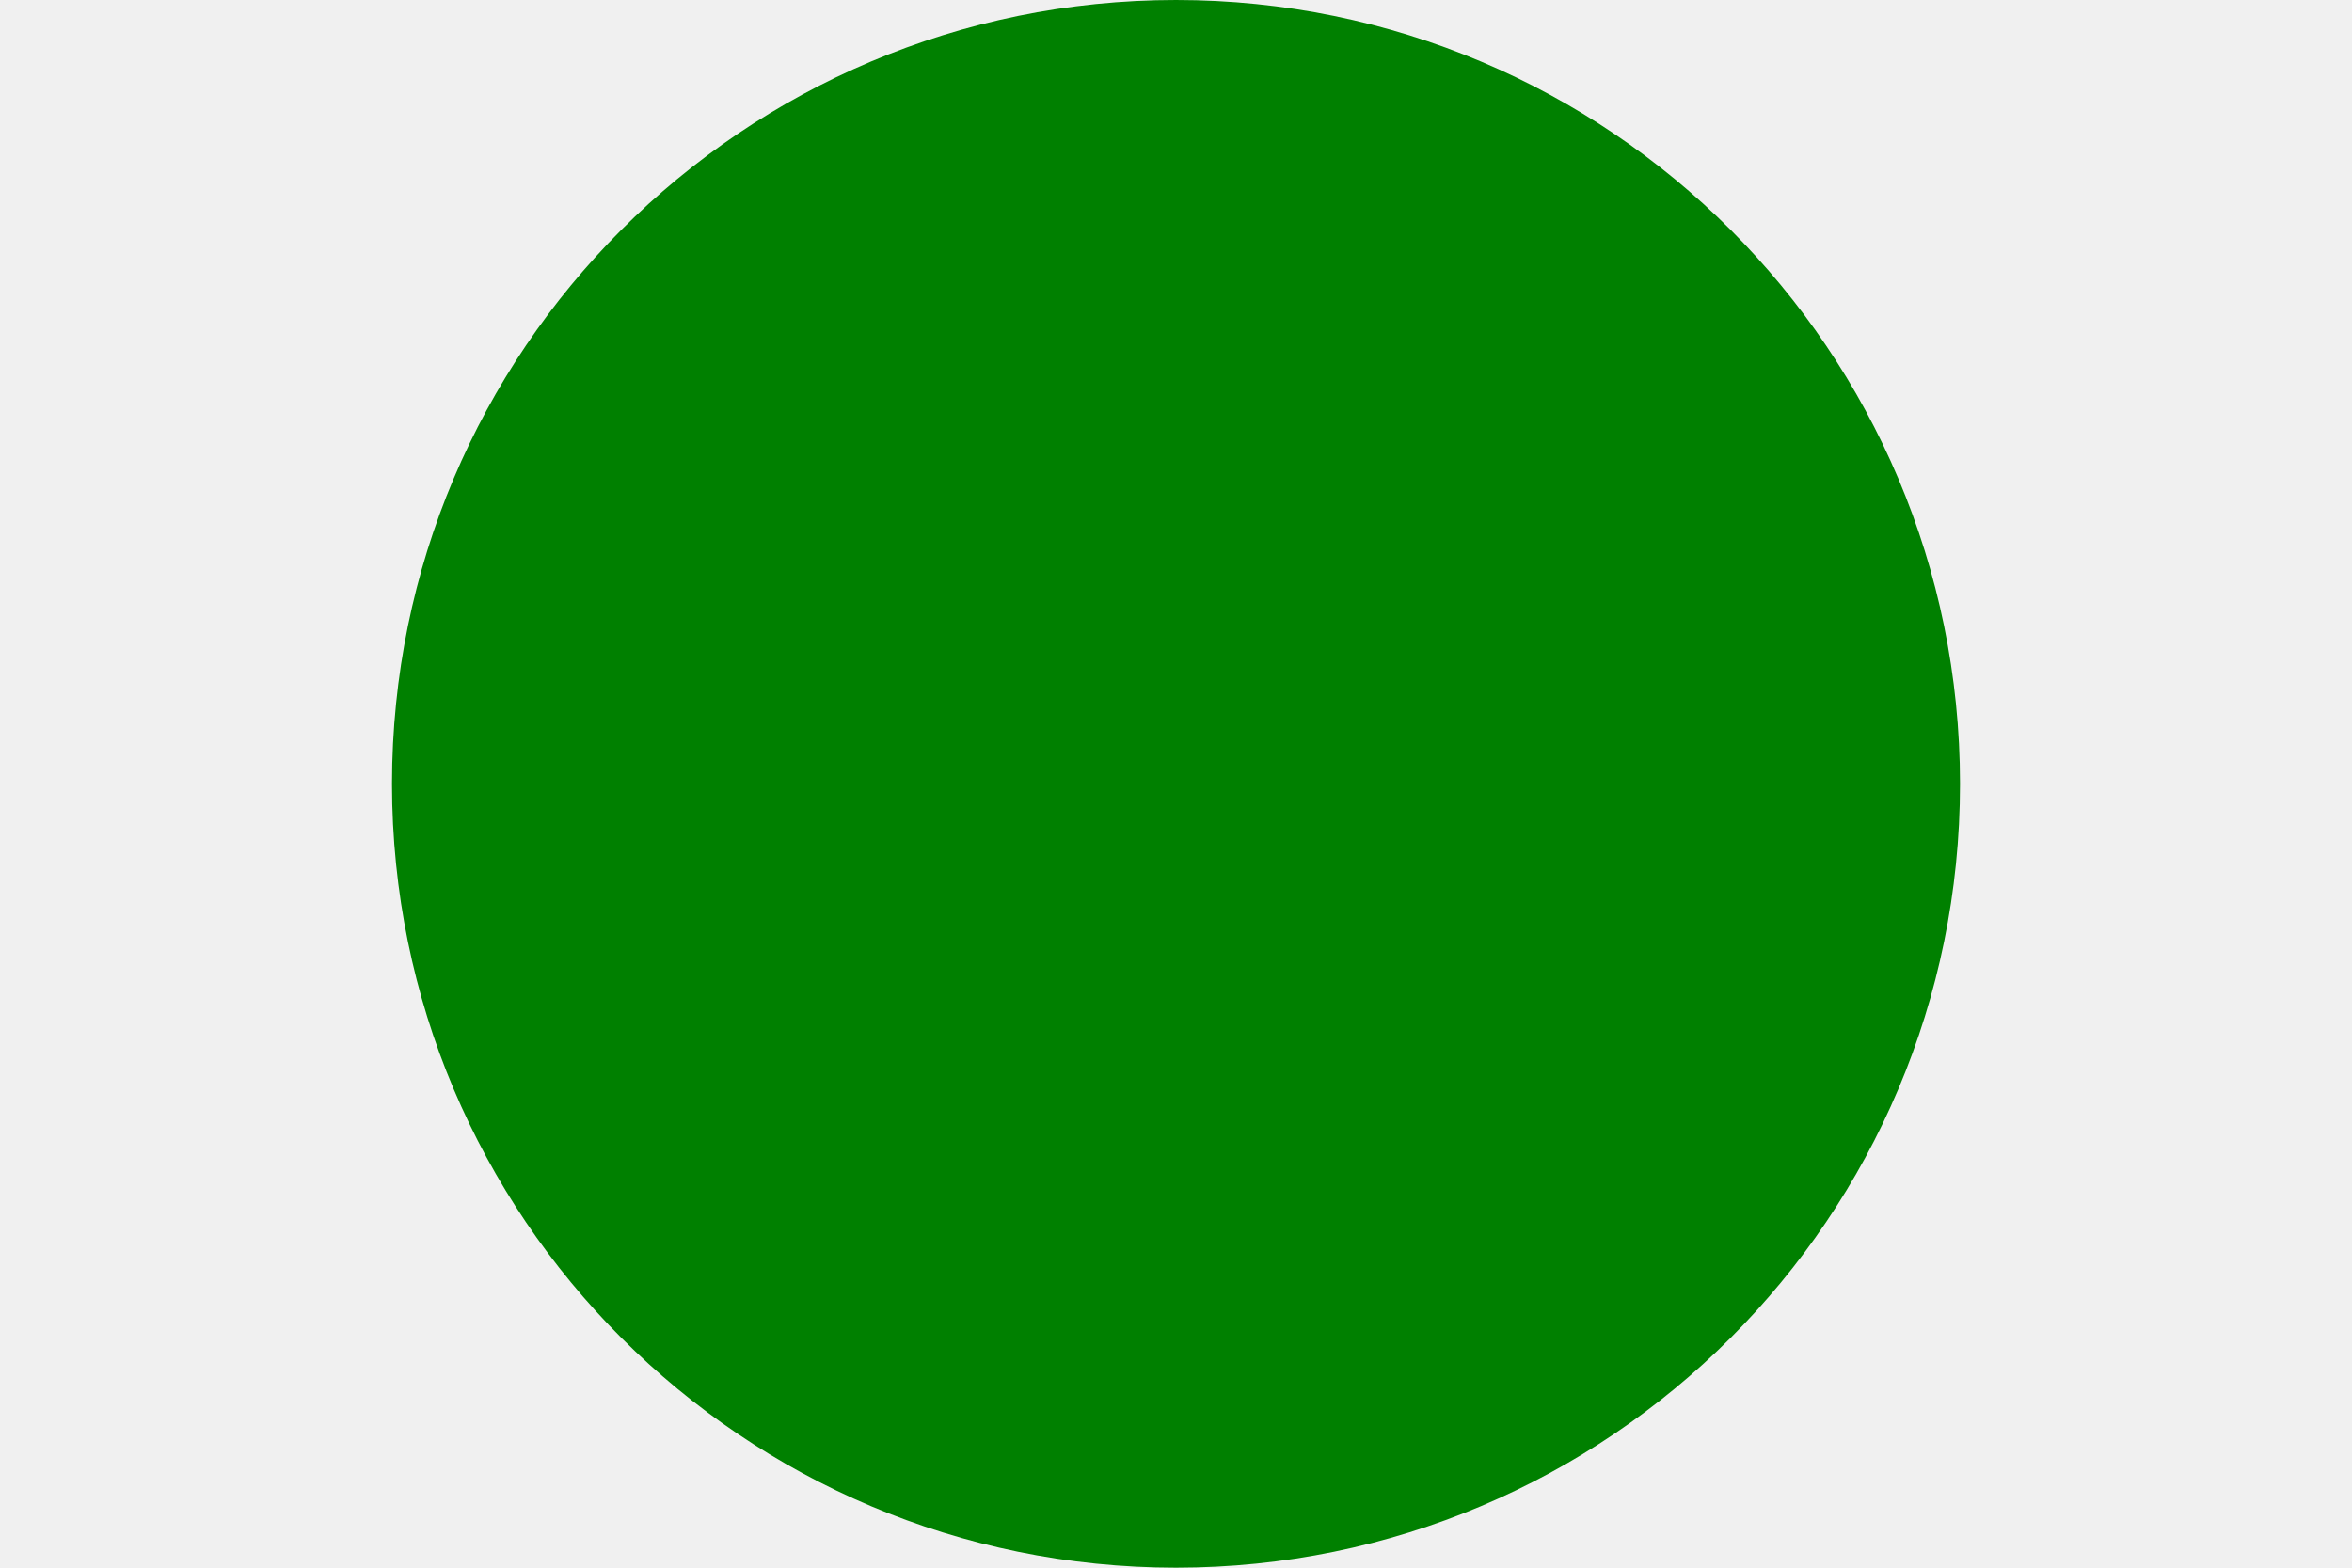
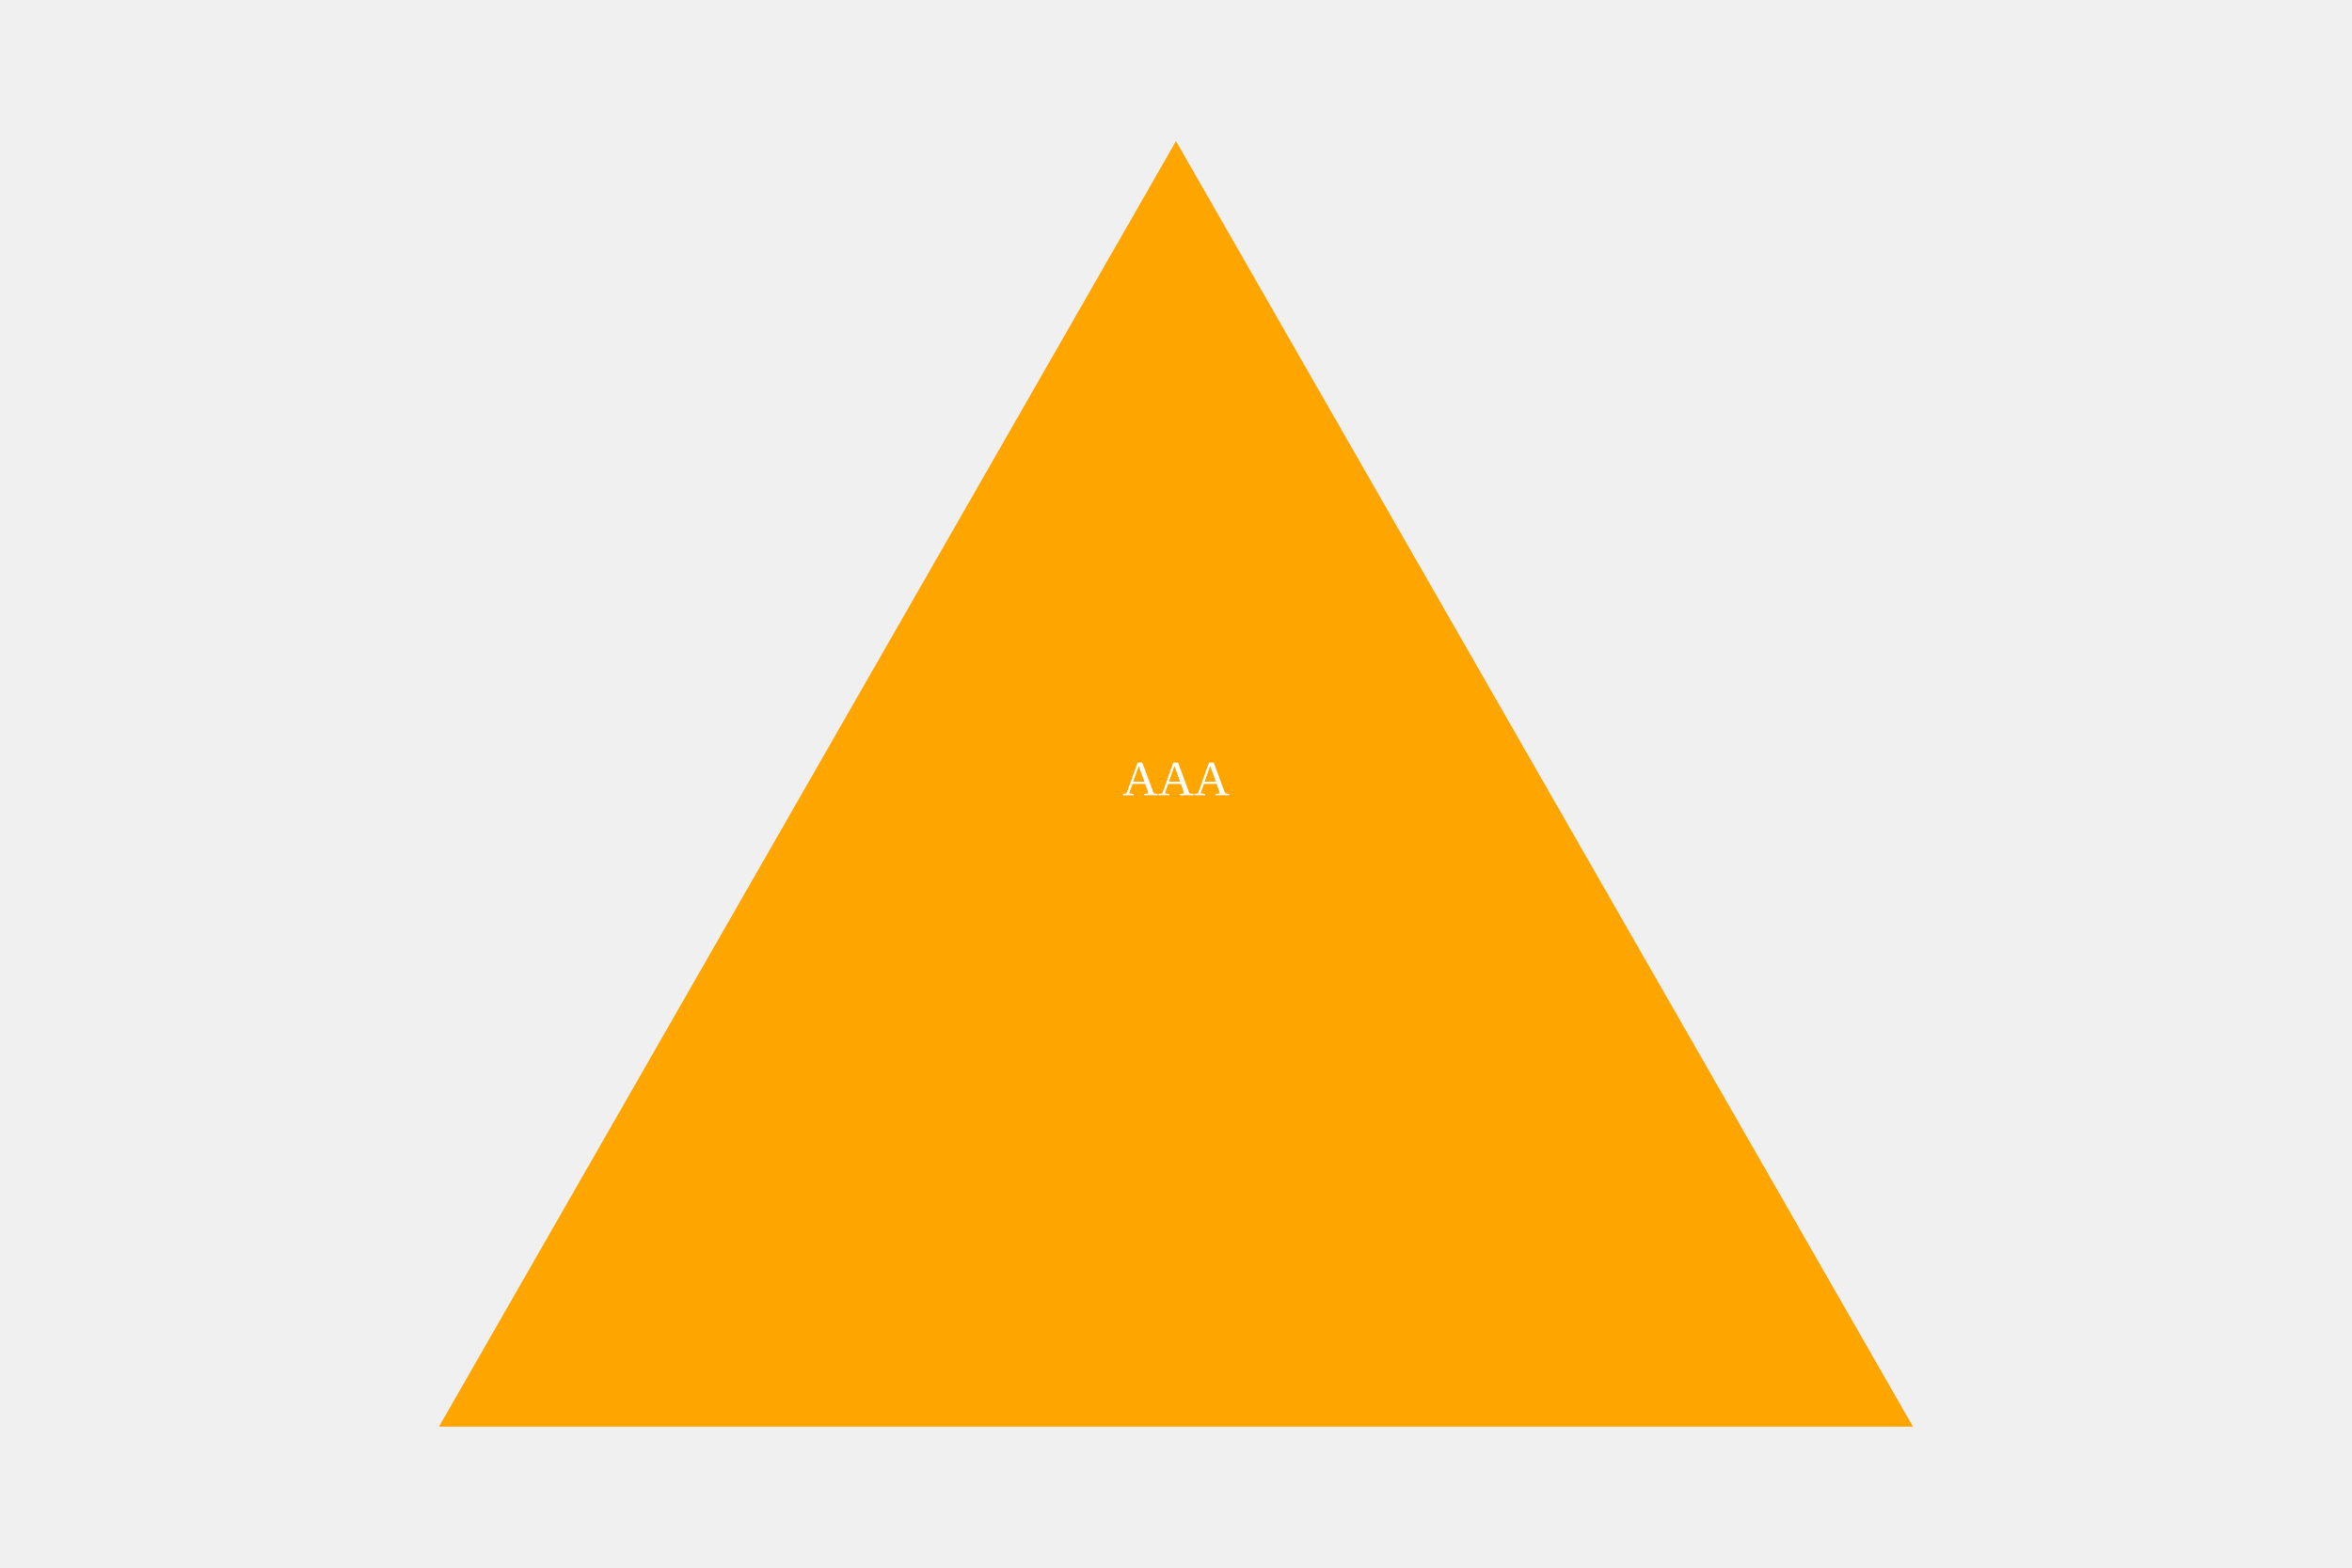
<svg xmlns="http://www.w3.org/2000/svg" width="300" height="200" version="1.1">
-   <circle cx="150" cy="100" r="100" fill="green" />
+   <g>
+     <polygon points="150, 18 244, 182 56, 182" fill="orange" />
+     <text x="50%" y="50%" font-variant="small-caps" font-size="75%" dominant-baseline="middle" text-anchor="middle" fill="white">aaa</text>
+   </g>
</svg>
